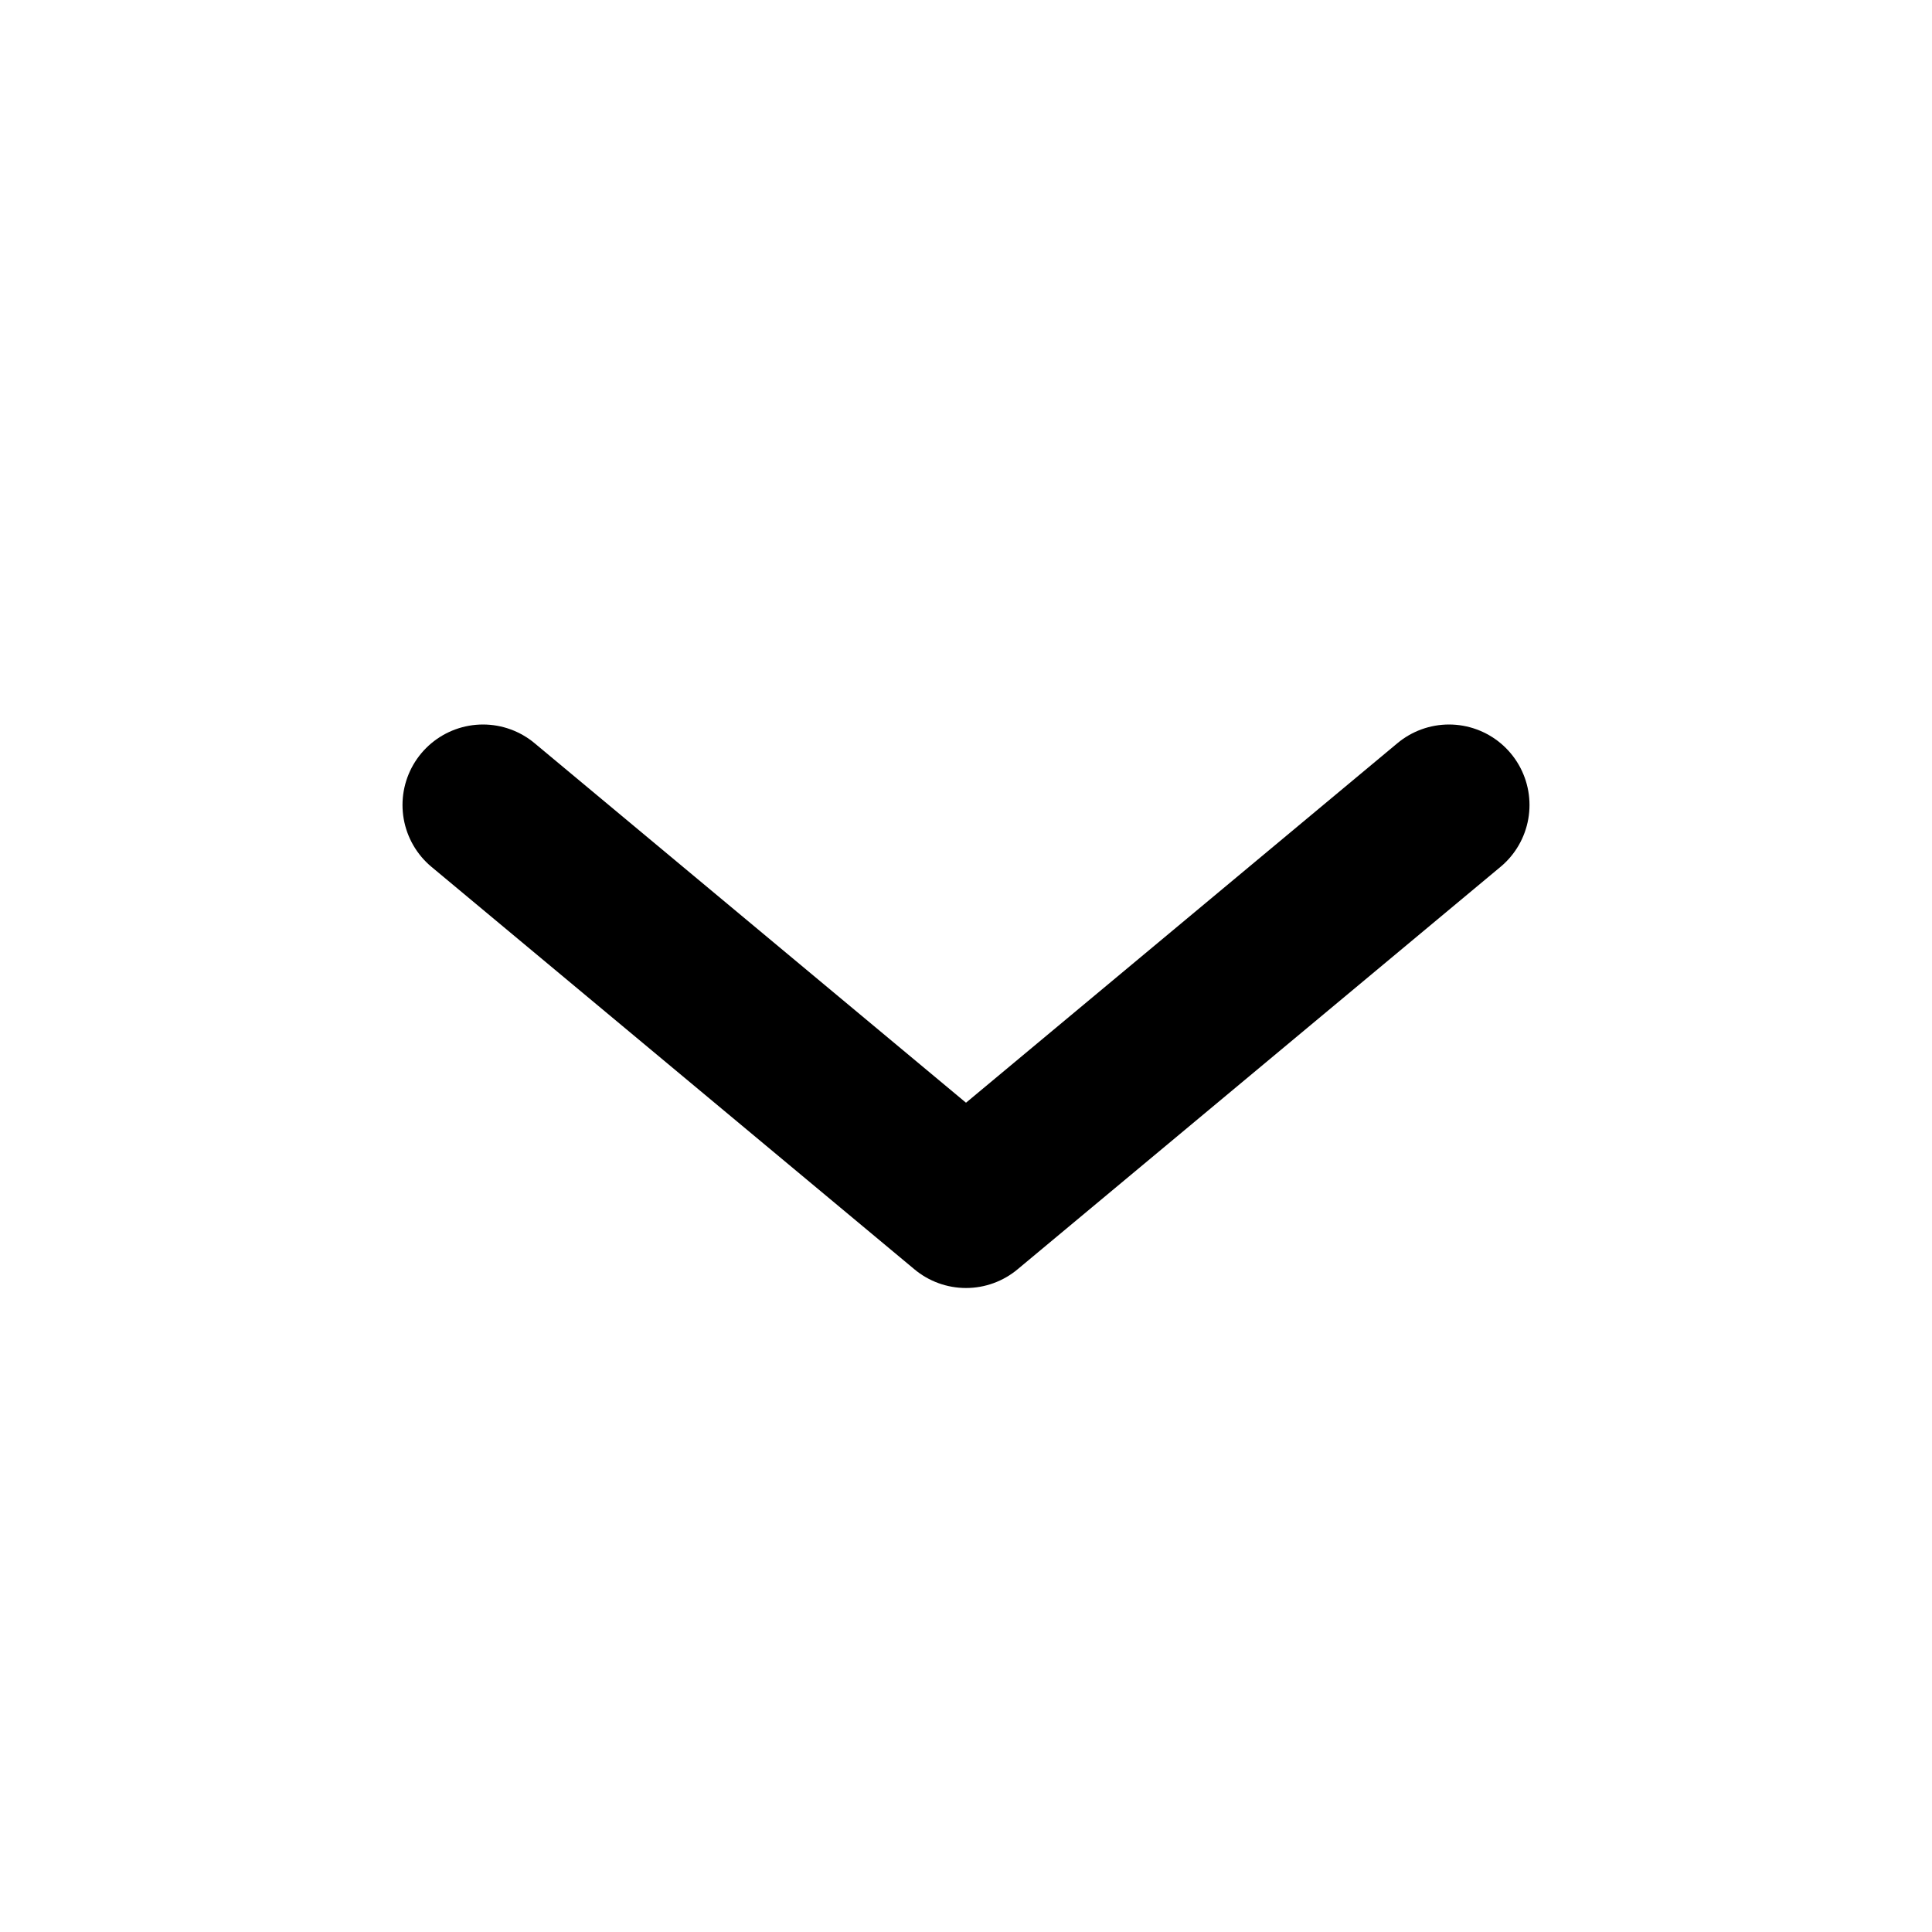
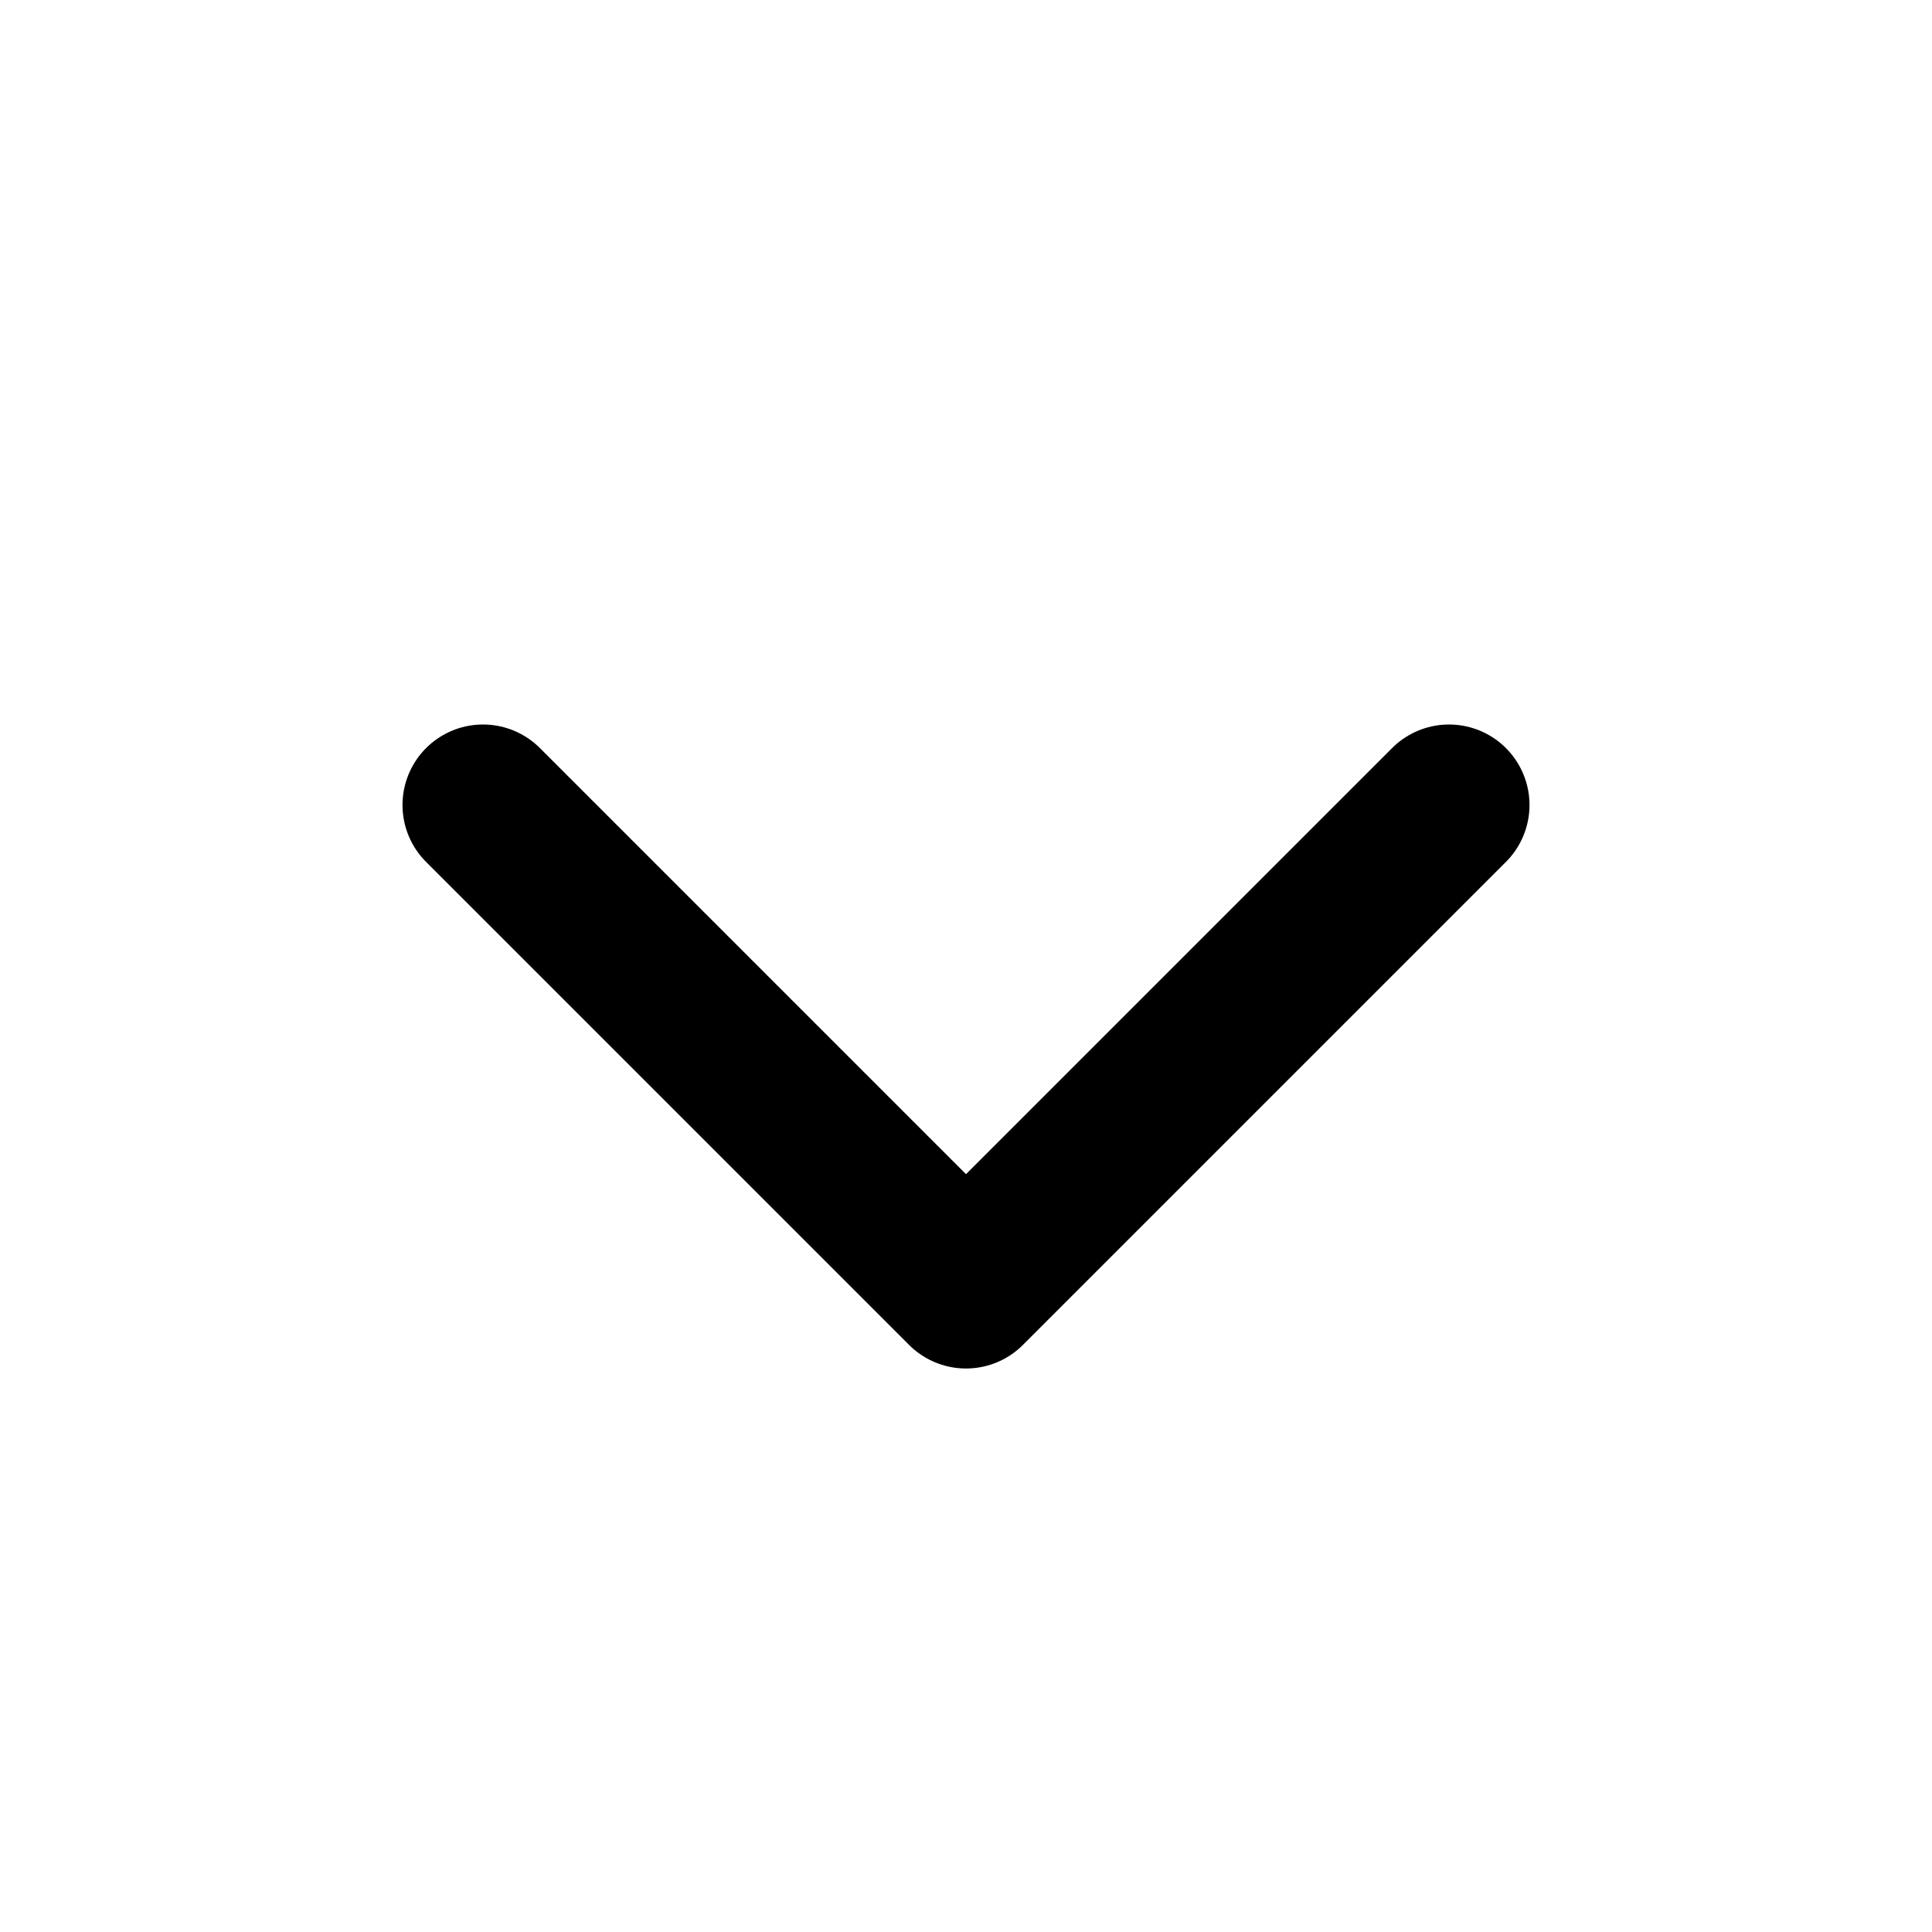
- <svg xmlns="http://www.w3.org/2000/svg" viewBox="0 0 24 24" version="1.1">
-   <polyline fill="none" stroke="currentColor" stroke-linecap="round" stroke-linejoin="round" stroke-width="2" points="6 10 12 15 18 10" />
+ <svg xmlns="http://www.w3.org/2000/svg" viewBox="0 0 12 12" version="1.1">
+   <polyline fill="none" points="3 5 6 8 9 5" stroke="currentColor" stroke-linecap="round" stroke-linejoin="round" />
</svg>
